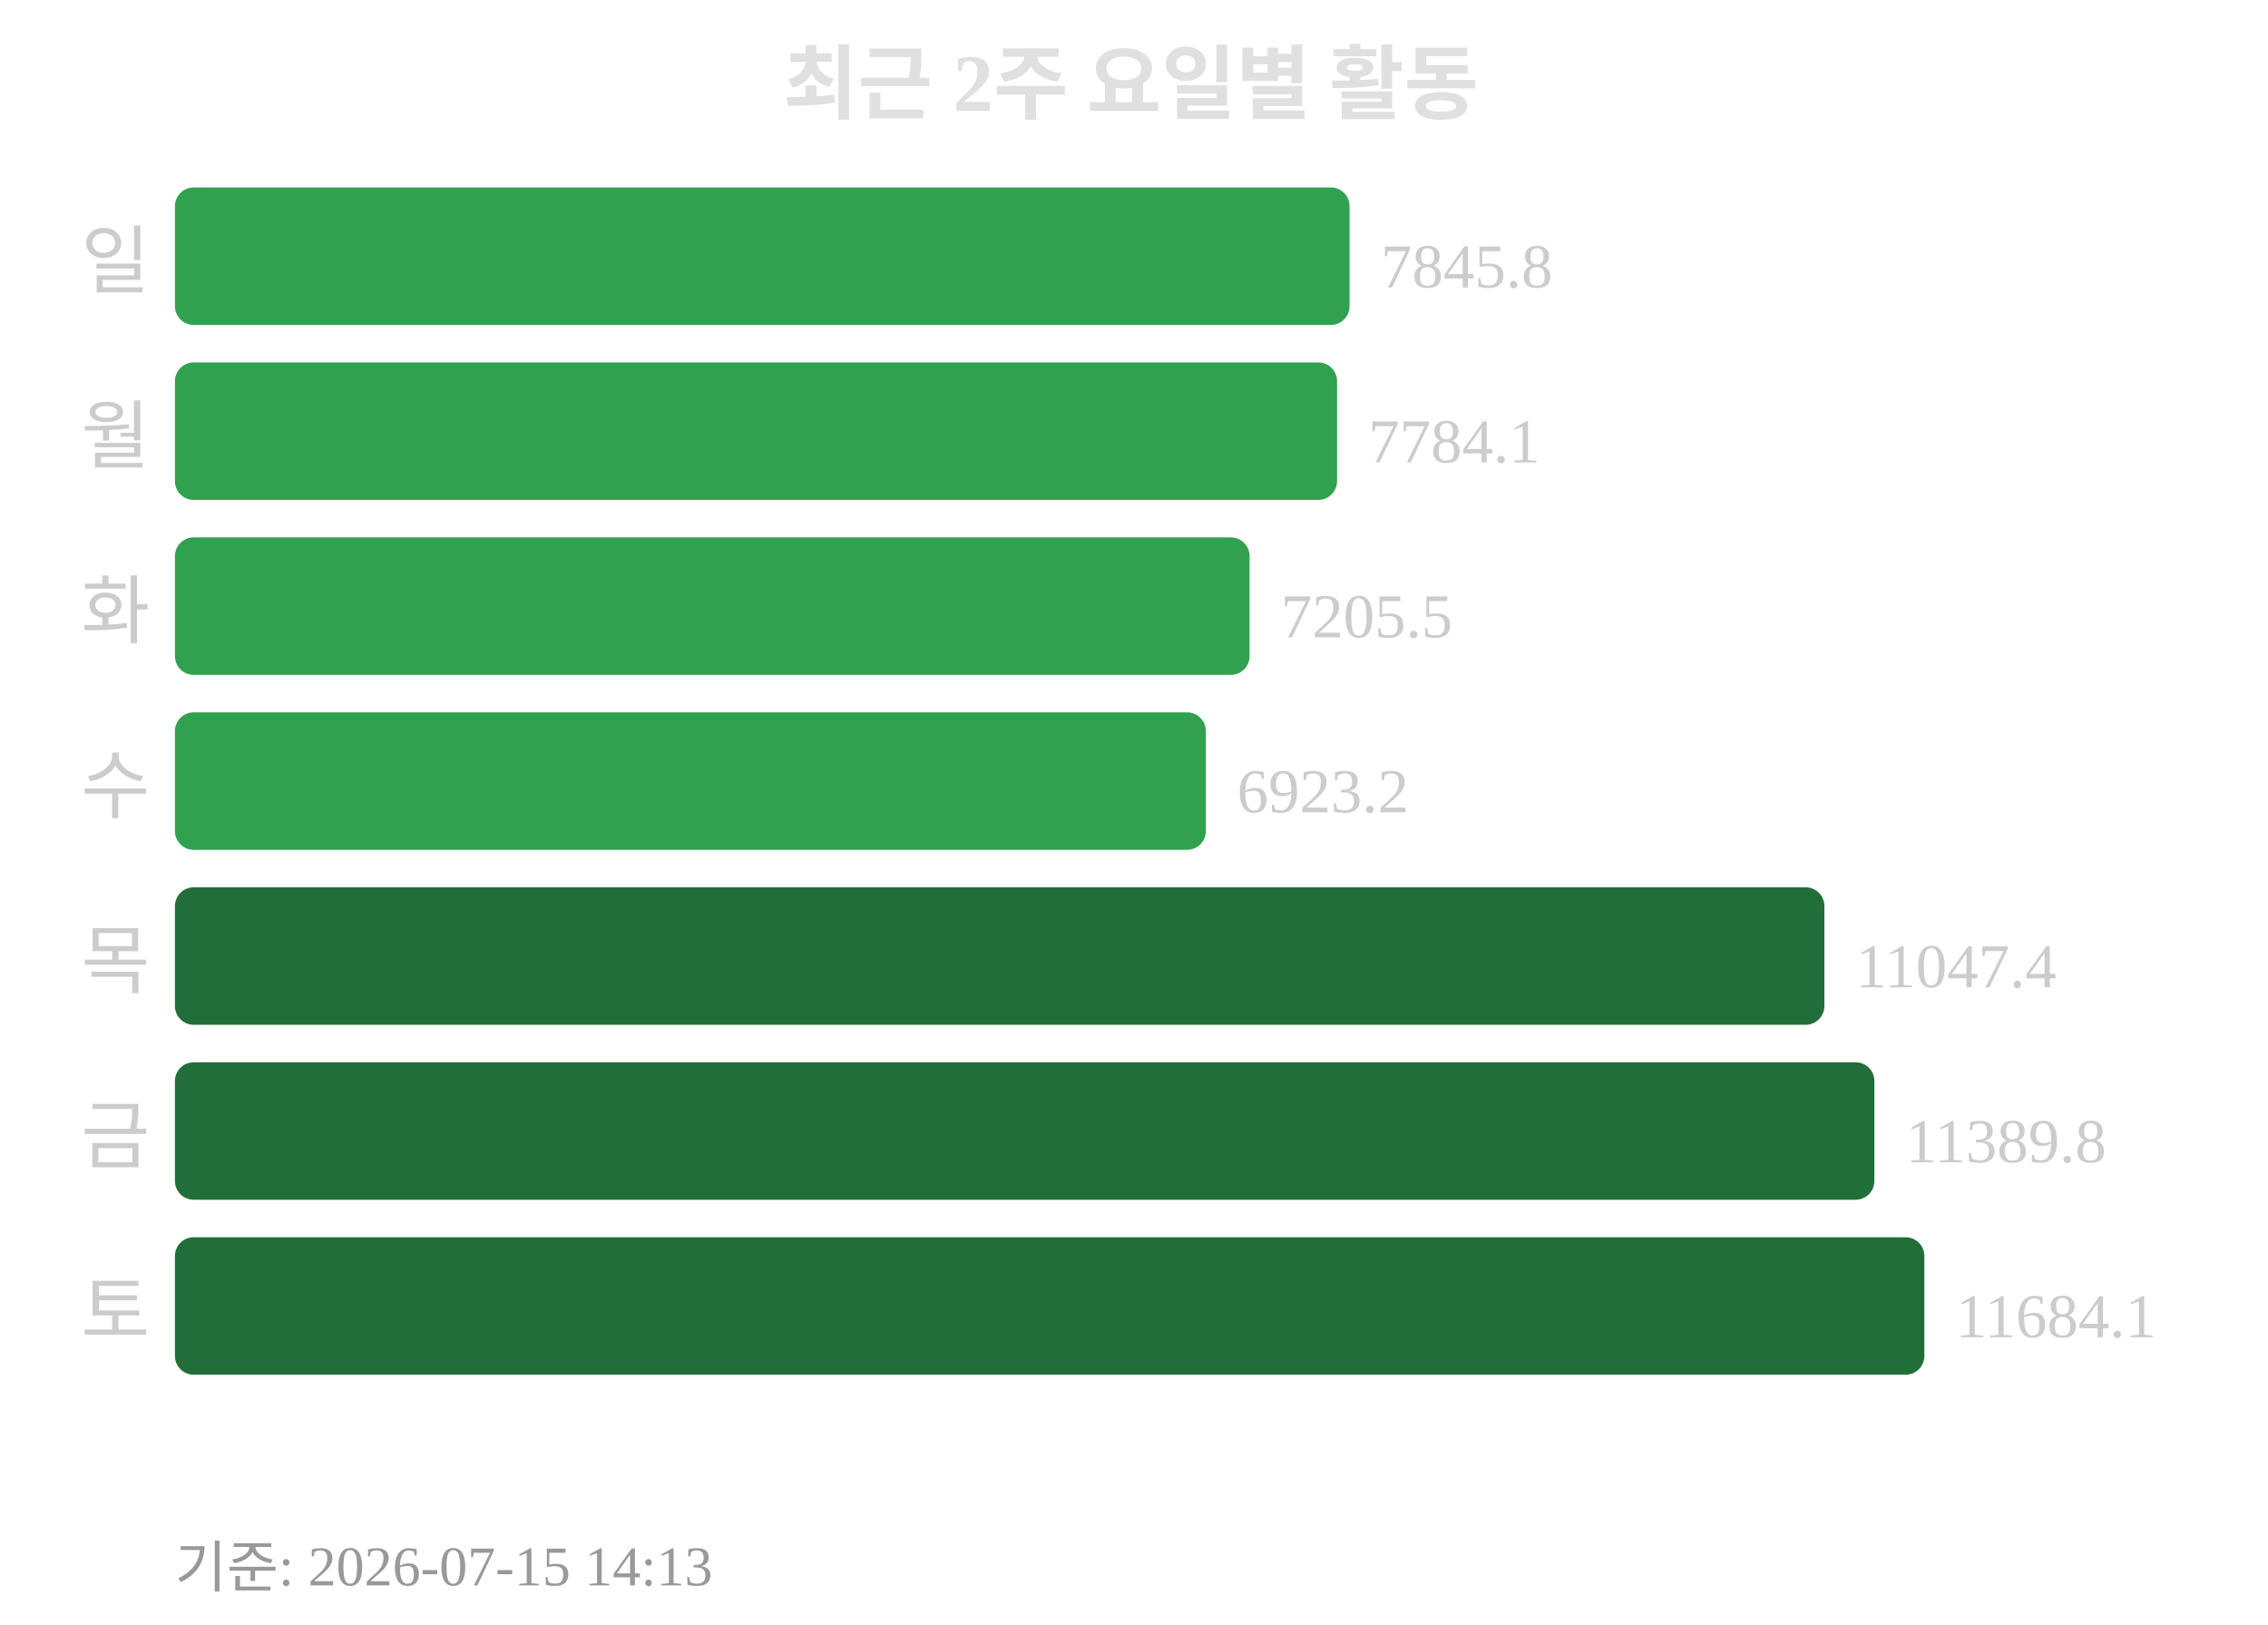
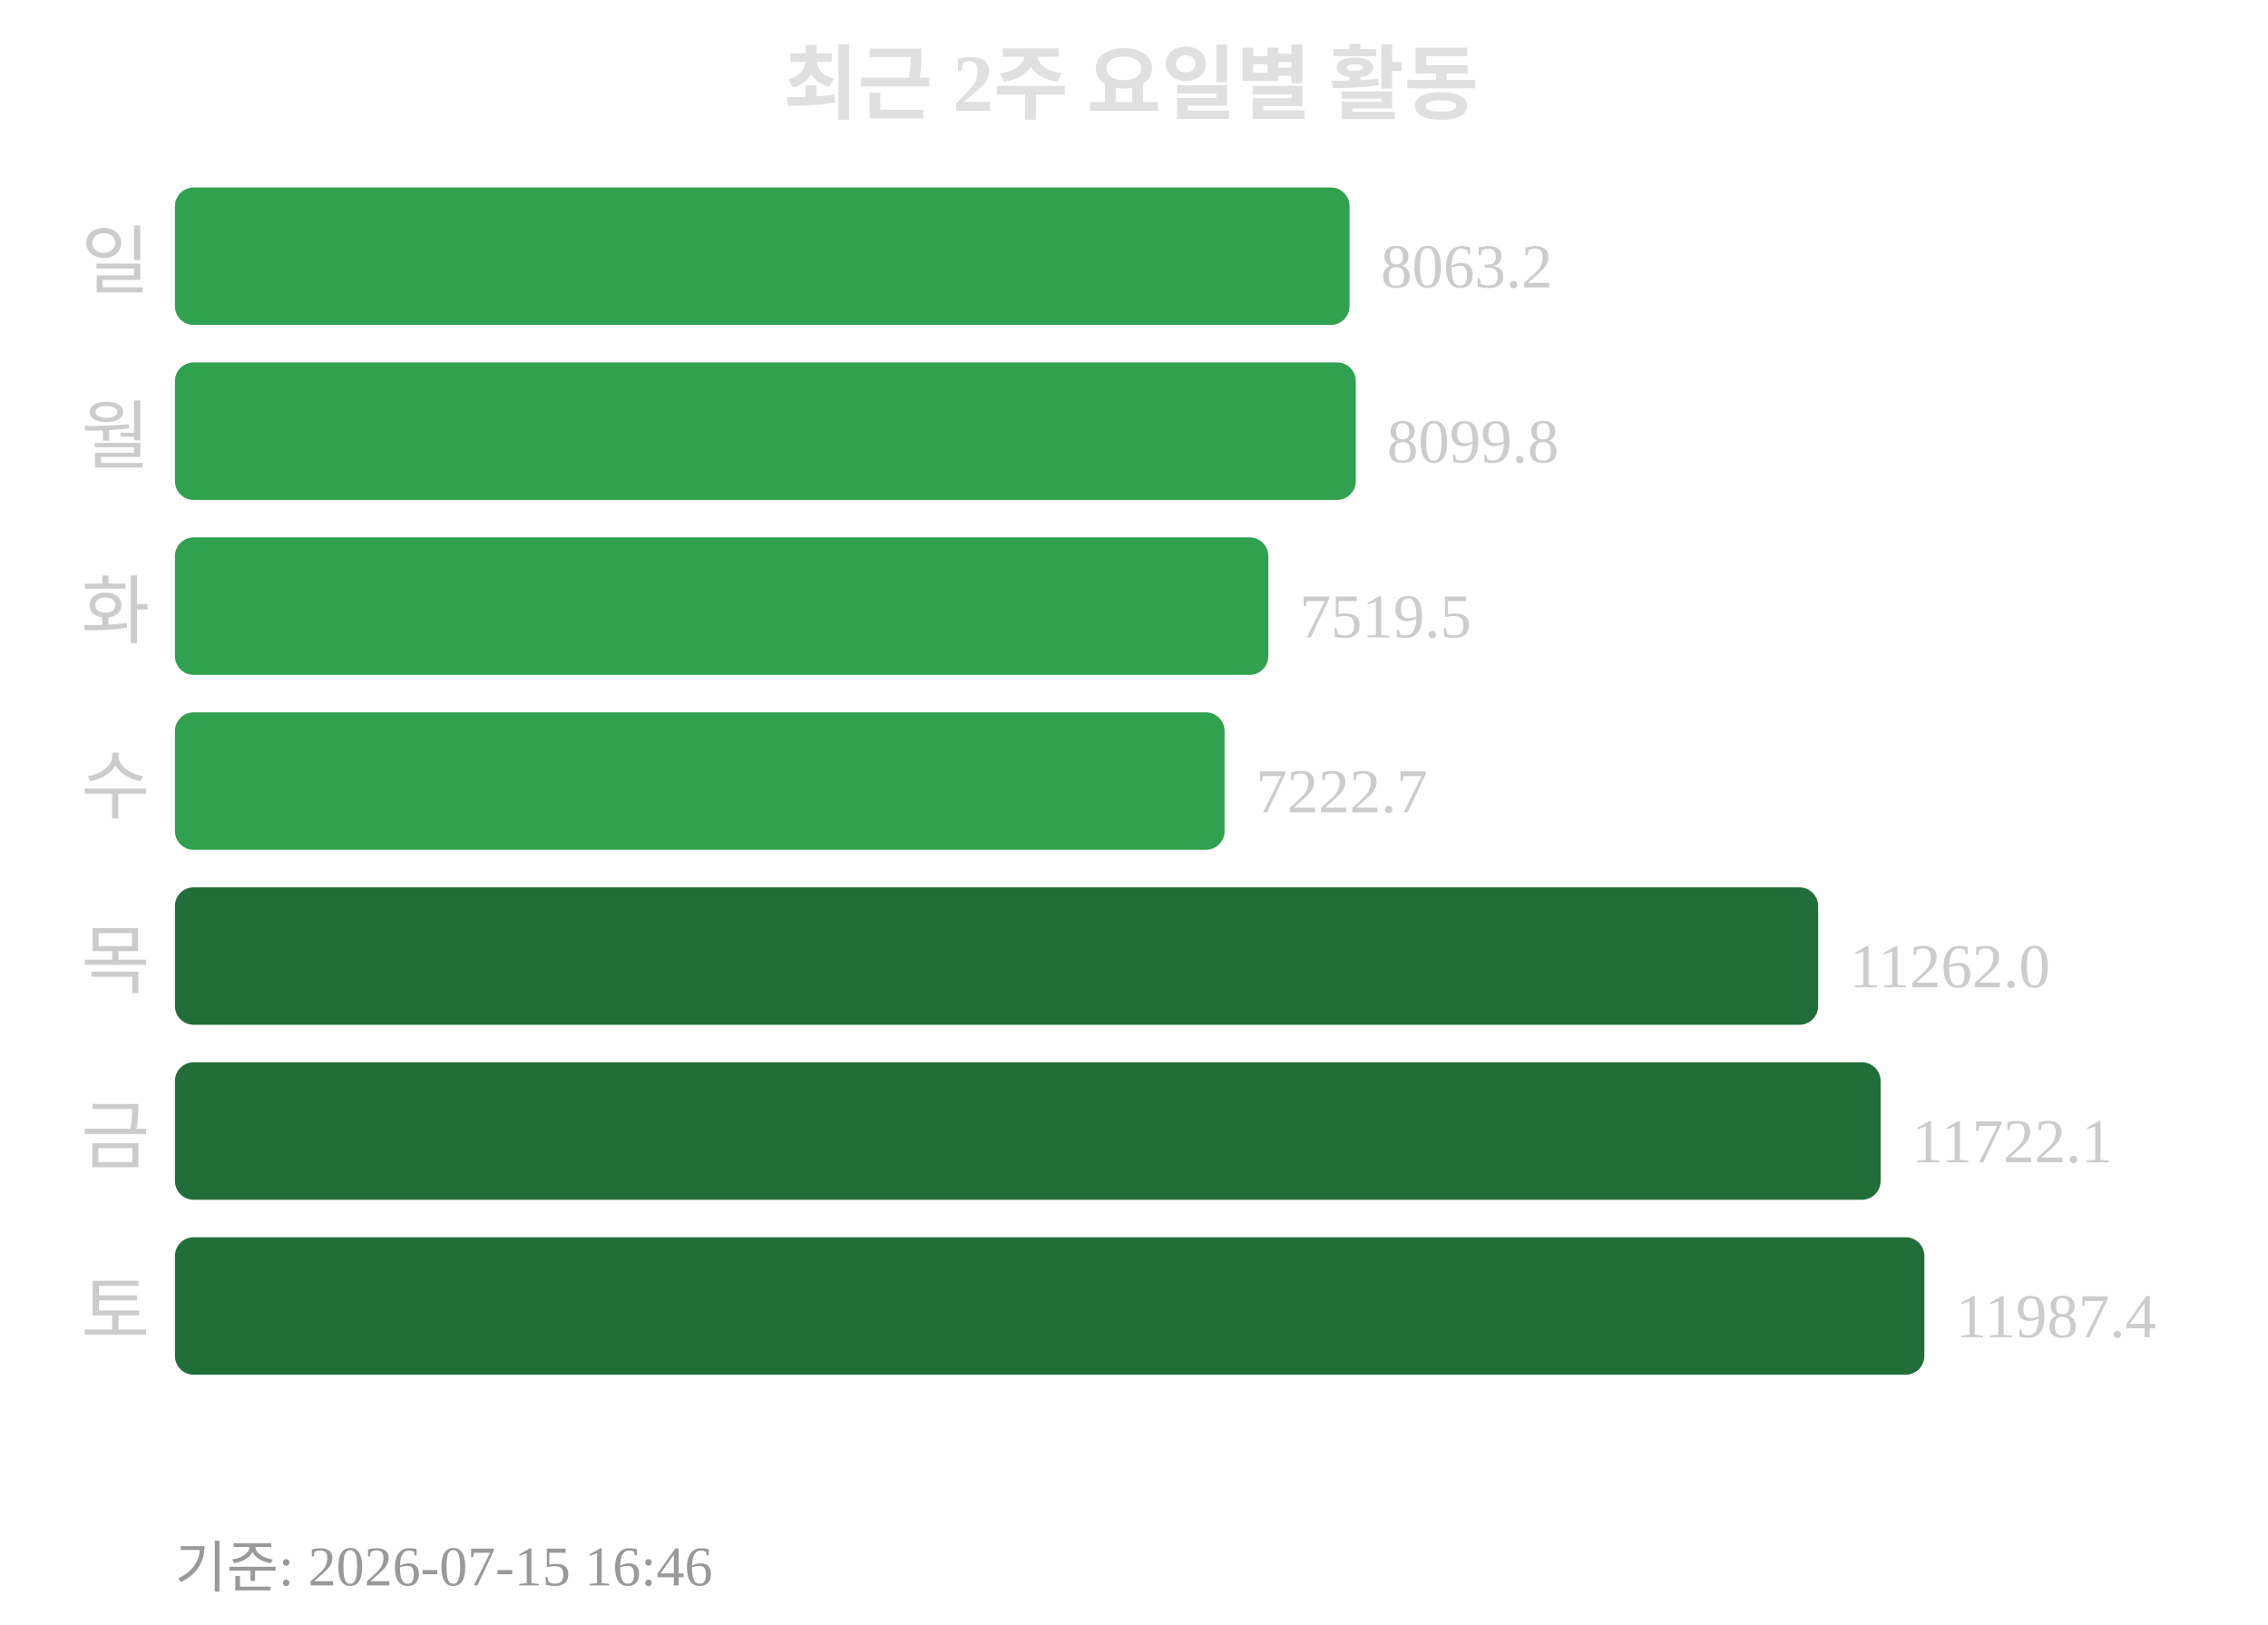
<svg xmlns="http://www.w3.org/2000/svg" width="363" height="260">
  <text x="181" y="18" text-anchor="middle" font-size="13" font-weight="bold" fill="#e0e0e0">최근 2주 요일별 활동</text>
  <text x="24" y="46" text-anchor="end" font-size="12" fill="#cccccc">일</text>
  <rect x="28" y="30" width="188" height="22" rx="3" fill="#30a14e" />
-   <text x="221" y="46" font-size="10" fill="#cccccc">7845.8</text>
+   <text x="221" y="46" font-size="10" fill="#cccccc">8063.2</text>
  <text x="24" y="74" text-anchor="end" font-size="12" fill="#cccccc">월</text>
-   <rect x="28" y="58" width="186" height="22" rx="3" fill="#30a14e" />
-   <text x="219" y="74" font-size="10" fill="#cccccc">7784.1</text>
+   <rect x="28" y="58" width="189" height="22" rx="3" fill="#30a14e" />
+   <text x="222" y="74" font-size="10" fill="#cccccc">8099.8</text>
  <text x="24" y="102" text-anchor="end" font-size="12" fill="#cccccc">화</text>
-   <rect x="28" y="86" width="172" height="22" rx="3" fill="#30a14e" />
-   <text x="205" y="102" font-size="10" fill="#cccccc">7205.5</text>
+   <rect x="28" y="86" width="175" height="22" rx="3" fill="#30a14e" />
+   <text x="208" y="102" font-size="10" fill="#cccccc">7519.5</text>
  <text x="24" y="130" text-anchor="end" font-size="12" fill="#cccccc">수</text>
-   <rect x="28" y="114" width="165" height="22" rx="3" fill="#30a14e" />
-   <text x="198" y="130" font-size="10" fill="#cccccc">6923.2</text>
+   <rect x="28" y="114" width="168" height="22" rx="3" fill="#30a14e" />
+   <text x="201" y="130" font-size="10" fill="#cccccc">7222.7</text>
  <text x="24" y="158" text-anchor="end" font-size="12" fill="#cccccc">목</text>
-   <rect x="28" y="142" width="264" height="22" rx="3" fill="#216e39" />
-   <text x="297" y="158" font-size="10" fill="#cccccc">11047.4</text>
+   <rect x="28" y="142" width="263" height="22" rx="3" fill="#216e39" />
+   <text x="296" y="158" font-size="10" fill="#cccccc">11262.0</text>
  <text x="24" y="186" text-anchor="end" font-size="12" fill="#cccccc">금</text>
-   <rect x="28" y="170" width="272" height="22" rx="3" fill="#216e39" />
-   <text x="305" y="186" font-size="10" fill="#cccccc">11389.8</text>
+   <rect x="28" y="170" width="273" height="22" rx="3" fill="#216e39" />
+   <text x="306" y="186" font-size="10" fill="#cccccc">11722.1</text>
  <text x="24" y="214" text-anchor="end" font-size="12" fill="#cccccc">토</text>
  <rect x="28" y="198" width="280" height="22" rx="3" fill="#216e39" />
-   <text x="313" y="214" font-size="10" fill="#cccccc">11684.1</text>
-   <text x="28" y="254" font-size="9" fill="#999999">기준: 2026-07-15 14:13</text>
+   <text x="313" y="214" font-size="10" fill="#cccccc">11987.4</text>
+   <text x="28" y="254" font-size="9" fill="#999999">기준: 2026-07-15 16:46</text>
</svg>
